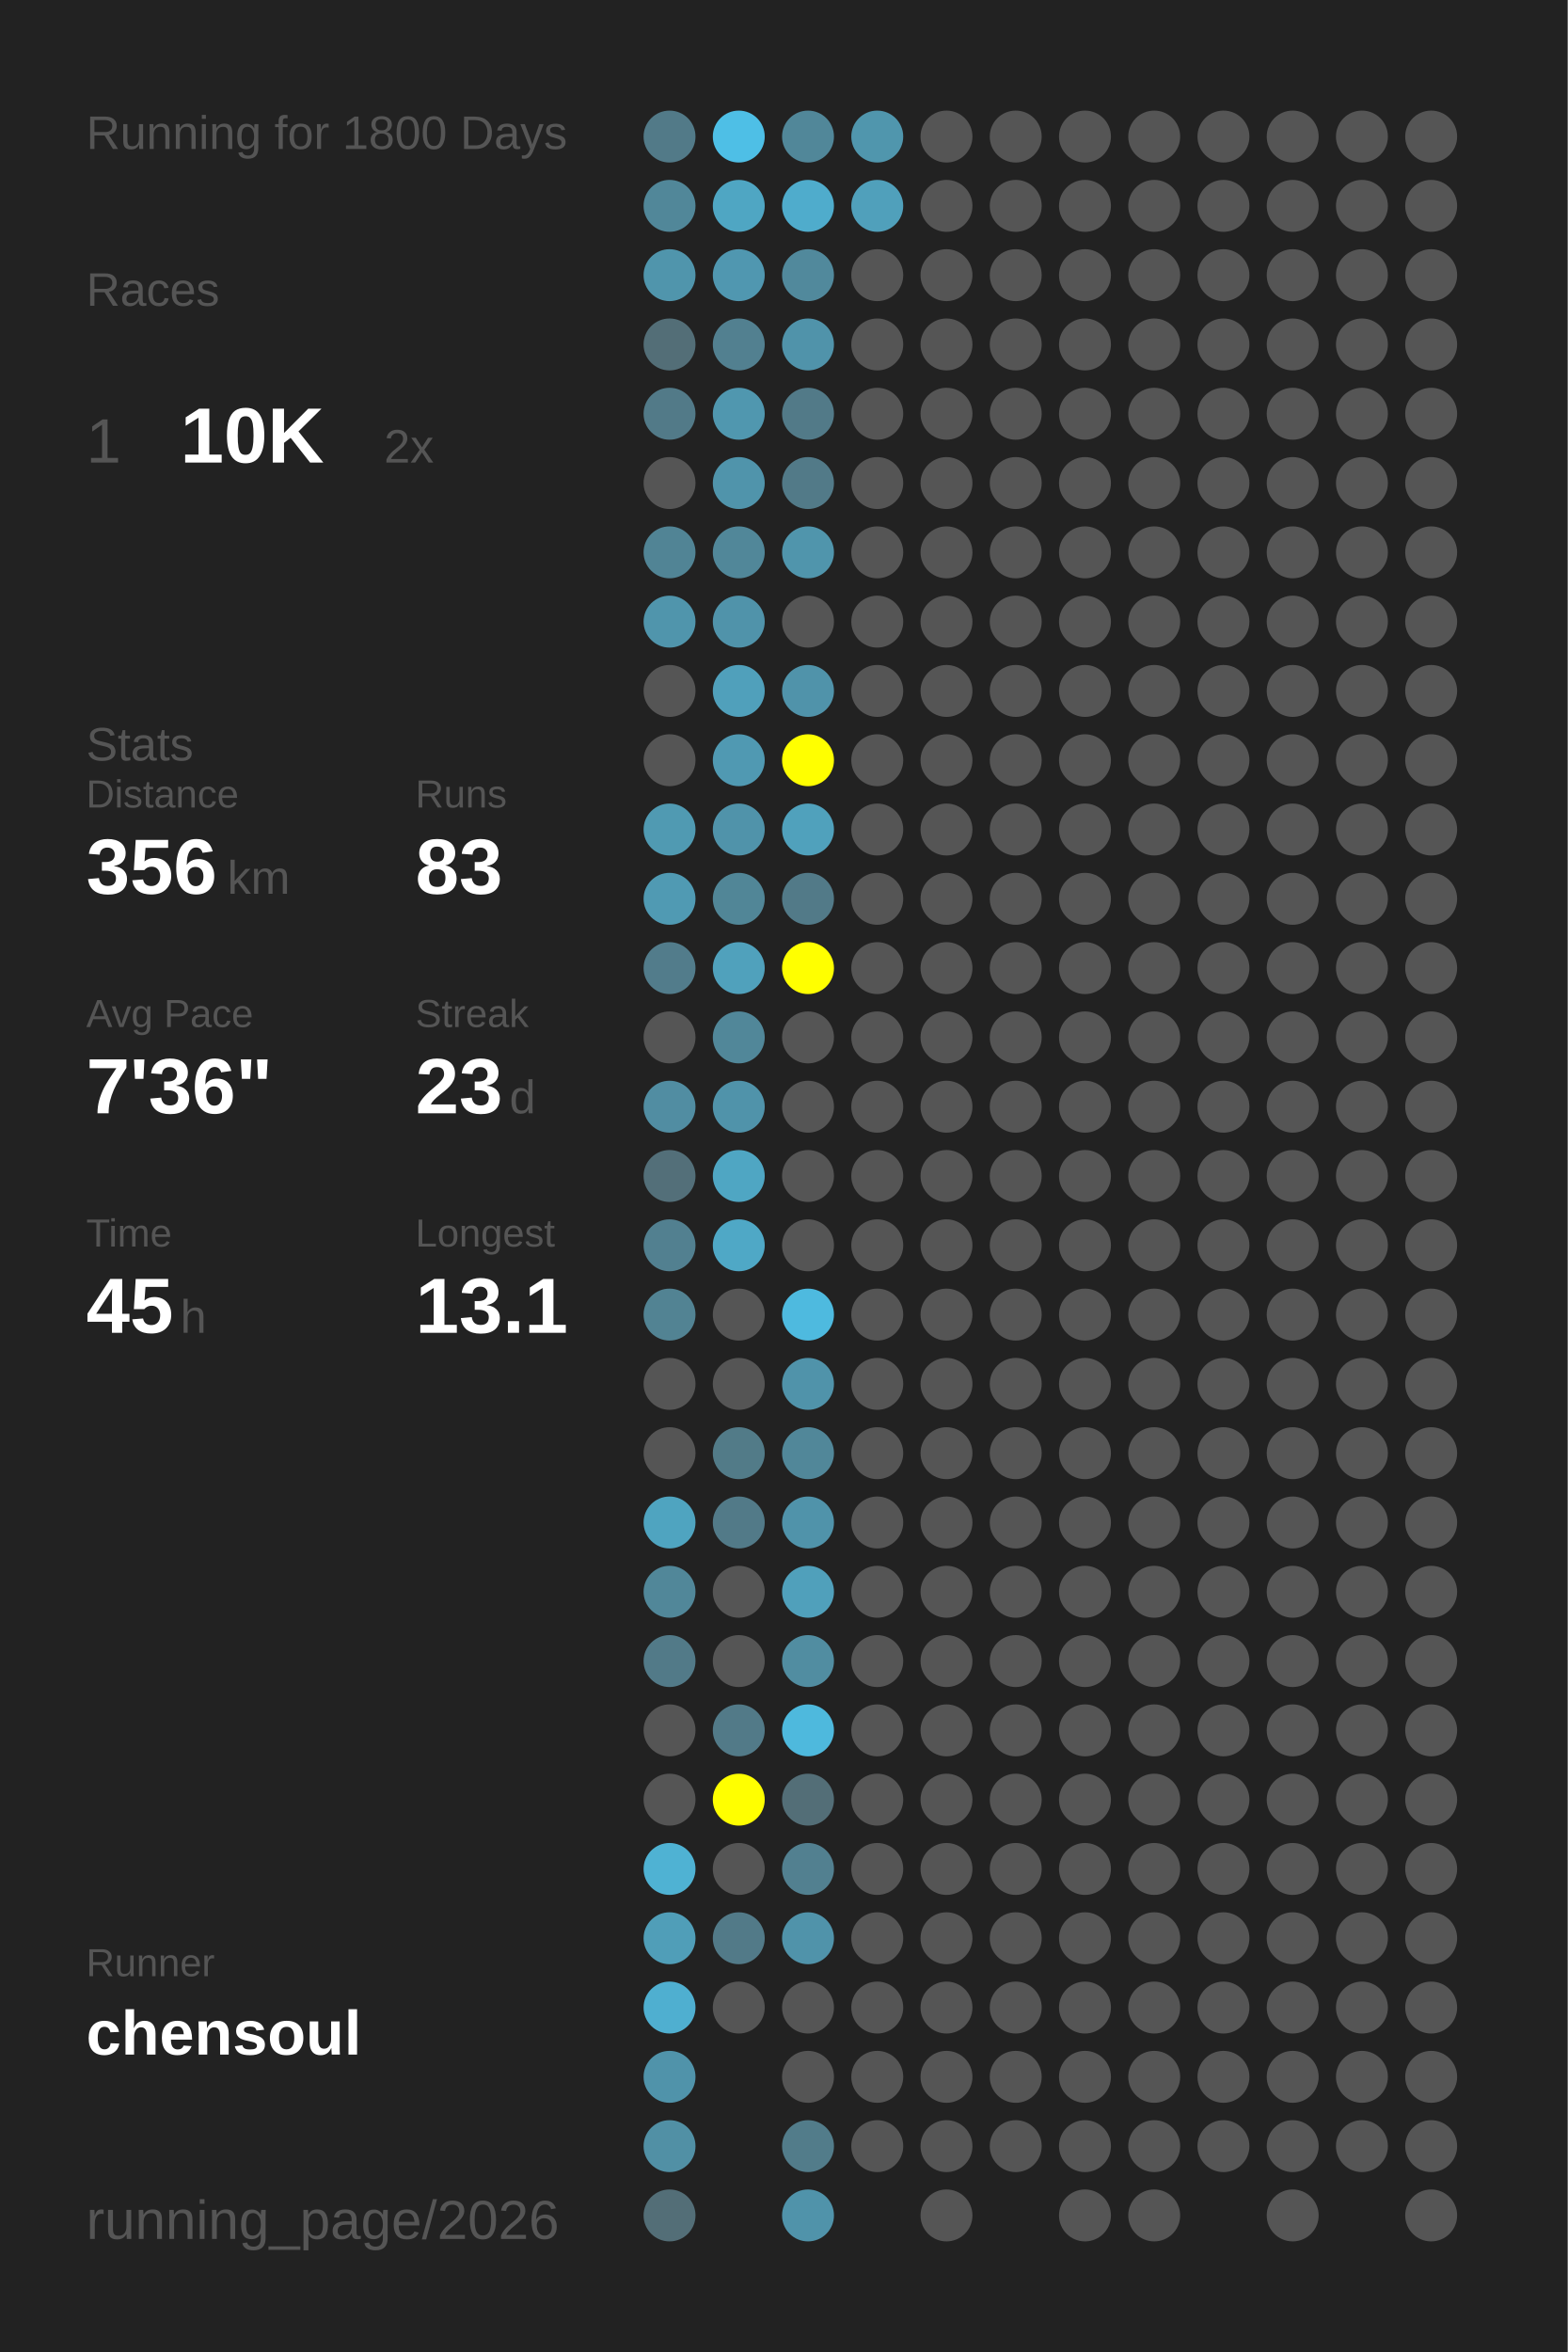
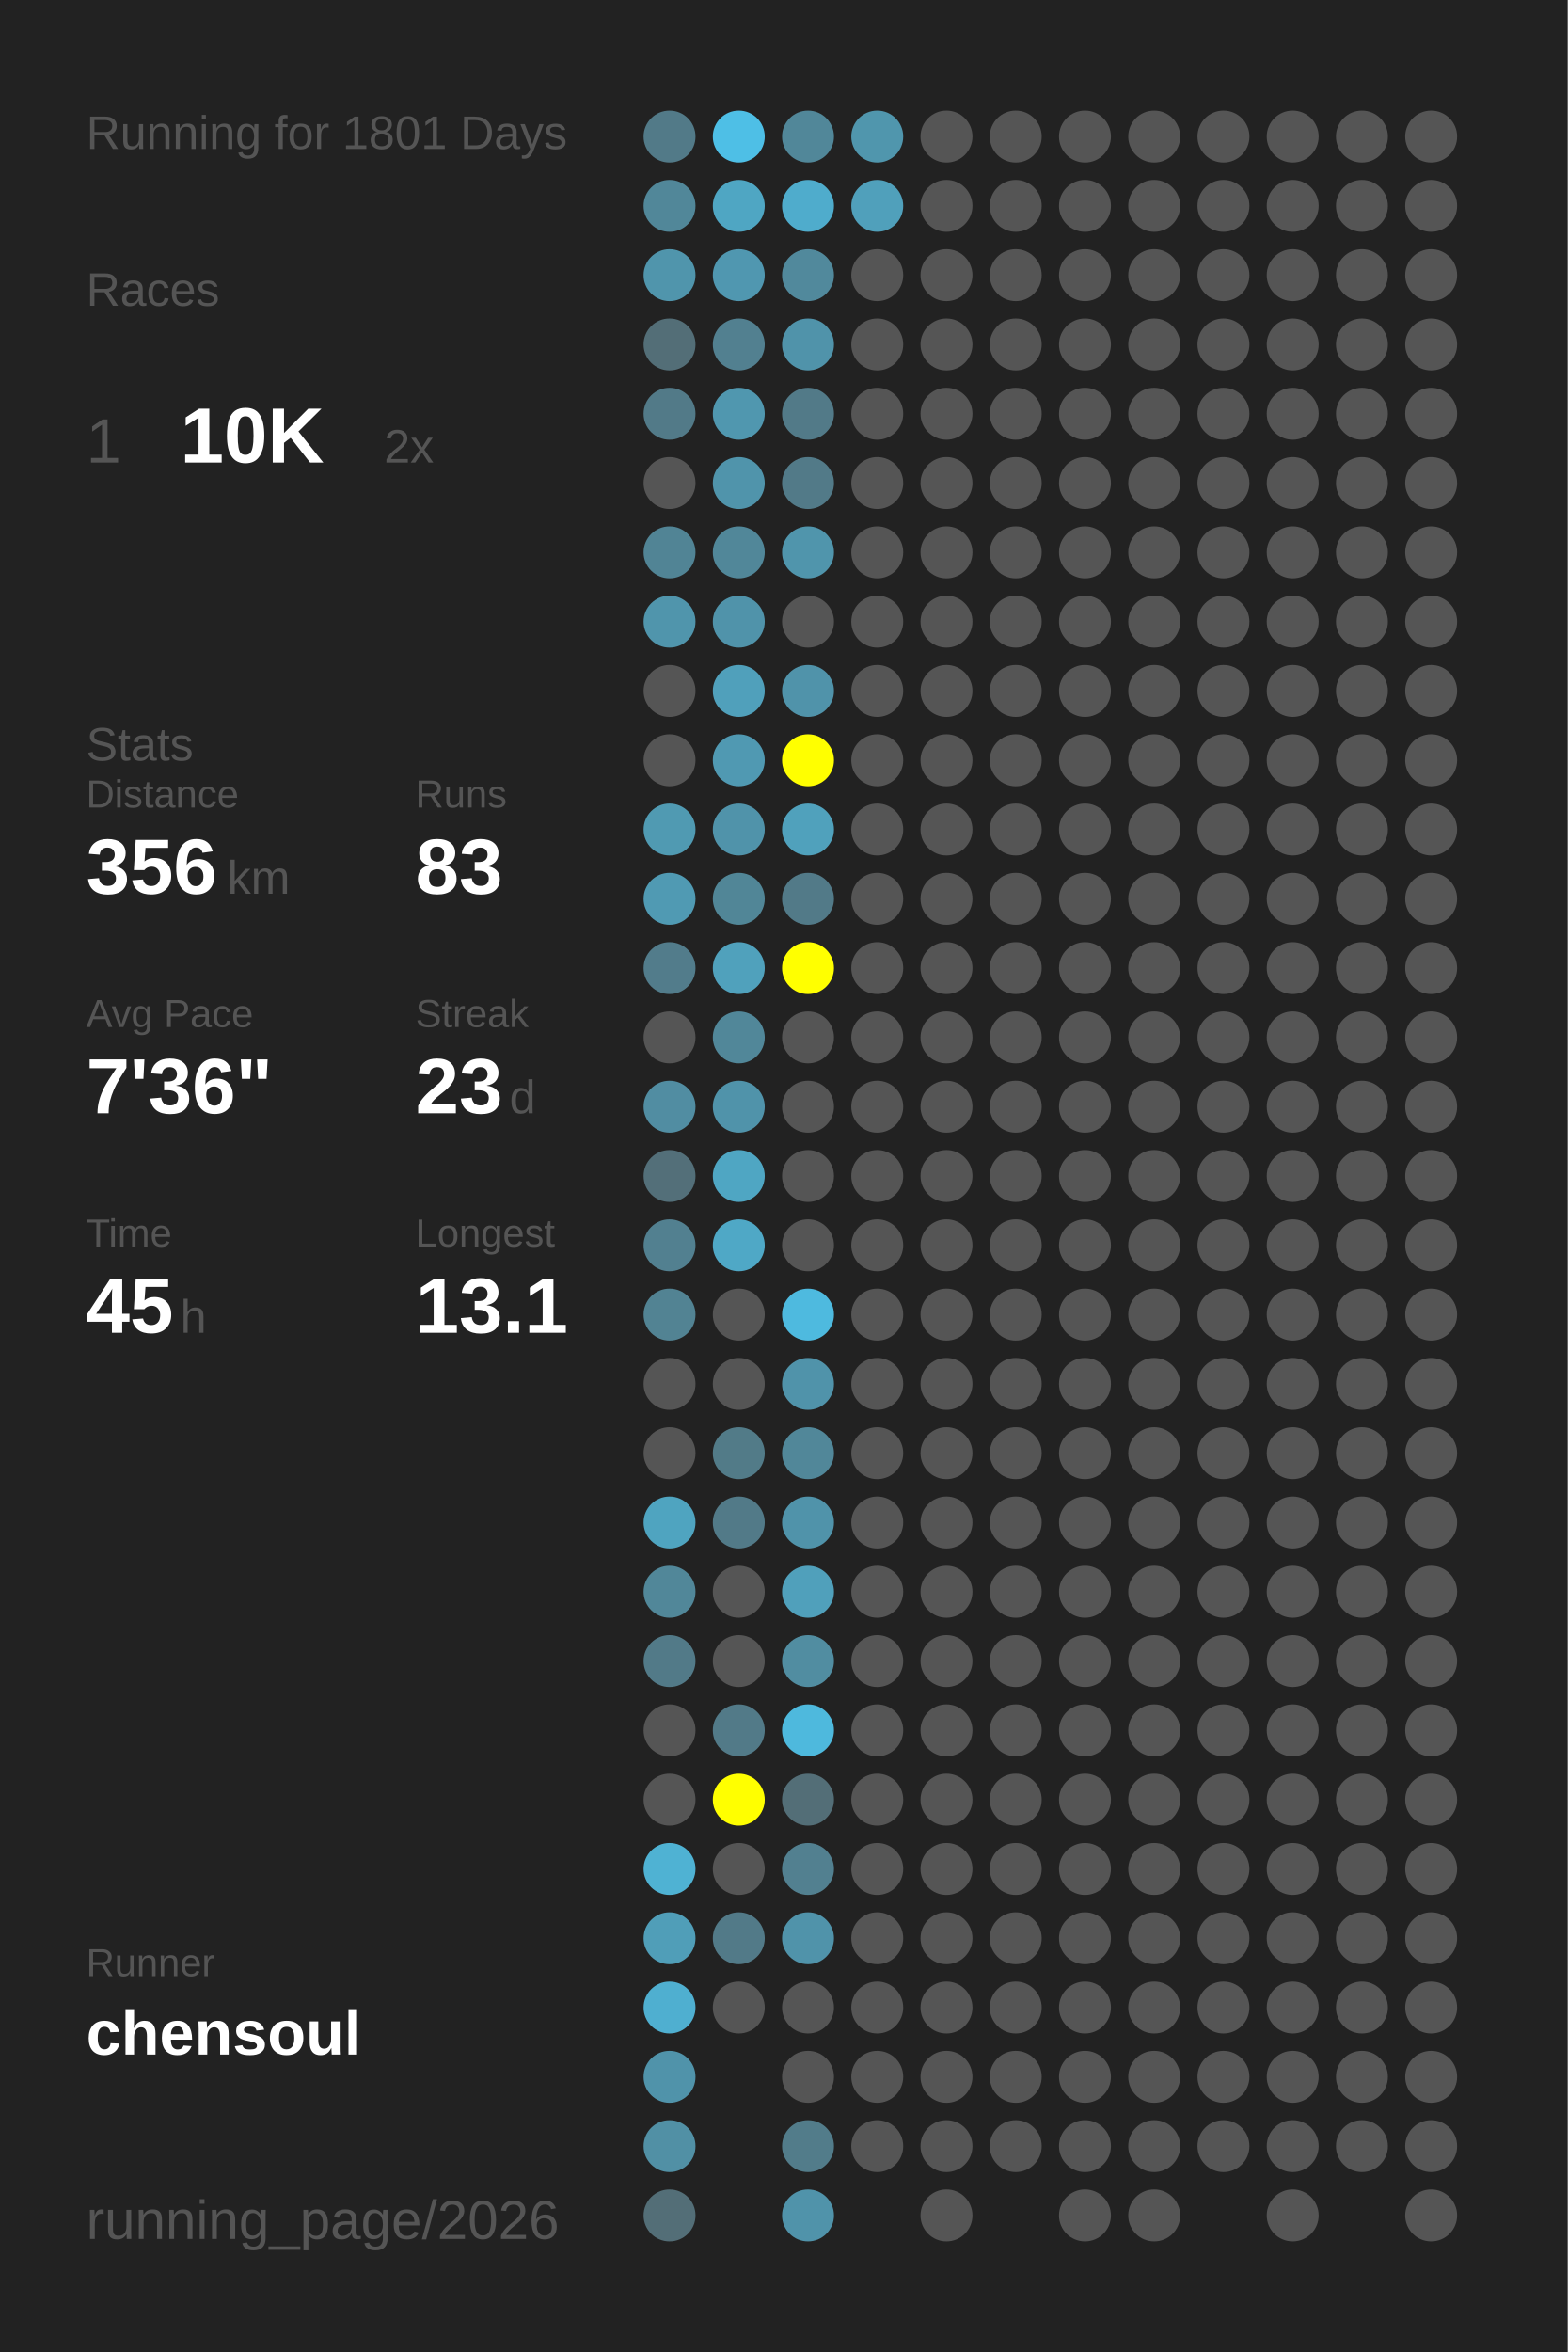
<svg xmlns="http://www.w3.org/2000/svg" baseProfile="full" height="300mm" version="1.1" viewBox="0,0,200,300" width="200mm">
  <defs />
  <rect fill="#222222" height="300" width="200" x="0" y="0" />
-   <text fill="#555555" style="font-size:6px; font-family:Arial;" x="11" y="19">Running for 1800 Days</text>
+   <text fill="#555555" style="font-size:6px; font-family:Arial;" x="11" y="19">Running for 1801 Days</text>
  <text fill="#555555" style="font-size:6px; font-family:Arial;" x="11" y="39">Races</text>
  <text fill="#555555" style="font-size:8px; font-family:Arial;" x="11" y="59">1</text>
  <text fill="#FFFFFF" style="font-size:10px; font-family:Arial; font-weight:bold;" x="23" y="59">10K</text>
  <text fill="#555555" style="font-size:6px; font-family:Arial;" x="49" y="59">2x</text>
  <text fill="#555555" style="font-size:6px; font-family:Arial;" x="11" y="97">Stats</text>
  <text fill="#555555" style="font-size:5px; font-family:Arial;" x="11" y="103">Distance</text>
  <text fill="#FFFFFF" style="font-size:10px; font-family:Arial; font-weight:bold;" x="11" y="114">356</text>
  <text fill="#555555" style="font-size:6px; font-family:Arial;" x="29" y="114">km</text>
  <text fill="#555555" style="font-size:5px; font-family:Arial;" x="53" y="103">Runs</text>
  <text fill="#FFFFFF" style="font-size:10px; font-family:Arial; font-weight:bold;" x="53" y="114">83</text>
  <text fill="#555555" style="font-size:5px; font-family:Arial;" x="11" y="131">Avg Pace</text>
  <text fill="#FFFFFF" style="font-size:10px; font-family:Arial; font-weight:bold;" x="11" y="142">7'36"</text>
  <text fill="#555555" style="font-size:5px; font-family:Arial;" x="53" y="131">Streak</text>
  <text fill="#FFFFFF" style="font-size:10px; font-family:Arial; font-weight:bold;" x="53" y="142">23</text>
  <text fill="#555555" style="font-size:6px; font-family:Arial;" x="65" y="142">d</text>
  <text fill="#555555" style="font-size:5px; font-family:Arial;" x="11" y="159">Time</text>
  <text fill="#FFFFFF" style="font-size:10px; font-family:Arial; font-weight:bold;" x="11" y="170">45</text>
  <text fill="#555555" style="font-size:6px; font-family:Arial;" x="23" y="170">h</text>
  <text fill="#555555" style="font-size:5px; font-family:Arial;" x="53" y="159">Longest</text>
  <text fill="#FFFFFF" style="font-size:10px; font-family:Arial; font-weight:bold;" x="53" y="170">13.1</text>
  <text fill="#555555" style="font-size:5px; font-family:Arial;" x="11" y="252.065">Runner</text>
  <text fill="#FFFFFF" style="font-size:8px; font-family:Arial; font-weight:bold;" x="11" y="262.065">chensoul</text>
  <text fill="#555555" style="font-size:7px; font-family:Arial;" x="11" y="285.581">running_page/2026</text>
  <circle cx="85.417" cy="17.419" fill="#527a88" r="3.312" />
  <circle cx="85.417" cy="26.258" fill="#518799" r="3.312" />
  <circle cx="85.417" cy="35.097" fill="#5095ac" r="3.312" />
  <circle cx="85.417" cy="43.935" fill="#536e77" r="3.312" />
  <circle cx="85.417" cy="52.774" fill="#527a88" r="3.312" />
  <circle cx="85.417" cy="61.613" fill="#555555" r="3.312" />
  <circle cx="85.417" cy="70.452" fill="#518495" r="3.312" />
  <circle cx="85.417" cy="79.29" fill="#5095ac" r="3.312" />
  <circle cx="85.417" cy="88.129" fill="#555555" r="3.312" />
  <circle cx="85.417" cy="96.968" fill="#555555" r="3.312" />
  <circle cx="85.417" cy="105.806" fill="#509ab2" r="3.312" />
  <circle cx="85.417" cy="114.645" fill="#509ab3" r="3.312" />
  <circle cx="85.417" cy="123.484" fill="#527c8b" r="3.312" />
  <circle cx="85.417" cy="132.323" fill="#555555" r="3.312" />
  <circle cx="85.417" cy="141.161" fill="#518da2" r="3.312" />
  <circle cx="85.417" cy="150" fill="#536f79" r="3.312" />
  <circle cx="85.417" cy="158.839" fill="#528090" r="3.312" />
  <circle cx="85.417" cy="167.677" fill="#528393" r="3.312" />
  <circle cx="85.417" cy="176.516" fill="#555555" r="3.312" />
  <circle cx="85.417" cy="185.355" fill="#555555" r="3.312" />
  <circle cx="85.417" cy="194.194" fill="#4fa4c0" r="3.312" />
  <circle cx="85.417" cy="203.032" fill="#518799" r="3.312" />
  <circle cx="85.417" cy="211.871" fill="#527a88" r="3.312" />
  <circle cx="85.417" cy="220.71" fill="#555555" r="3.312" />
  <circle cx="85.417" cy="229.548" fill="#555555" r="3.312" />
  <circle cx="85.417" cy="238.387" fill="#4fb2d3" r="3.312" />
  <circle cx="85.417" cy="247.226" fill="#509eb8" r="3.312" />
  <circle cx="85.417" cy="256.065" fill="#4fafd0" r="3.312" />
  <circle cx="85.417" cy="264.903" fill="#5093aa" r="3.312" />
  <circle cx="85.417" cy="273.742" fill="#5190a5" r="3.312" />
  <circle cx="85.417" cy="282.581" fill="#536e77" r="3.312" />
  <circle cx="94.25" cy="17.419" fill="#4ebfe6" r="3.312" />
  <circle cx="94.25" cy="26.258" fill="#4fa6c3" r="3.312" />
  <circle cx="94.25" cy="35.097" fill="#5097b0" r="3.312" />
  <circle cx="94.25" cy="43.935" fill="#528090" r="3.312" />
  <circle cx="94.25" cy="52.774" fill="#5097af" r="3.312" />
  <circle cx="94.25" cy="61.613" fill="#5094ab" r="3.312" />
  <circle cx="94.25" cy="70.452" fill="#518799" r="3.312" />
  <circle cx="94.25" cy="79.29" fill="#5093aa" r="3.312" />
  <circle cx="94.25" cy="88.129" fill="#50a0bb" r="3.312" />
  <circle cx="94.25" cy="96.968" fill="#5099b2" r="3.312" />
  <circle cx="94.25" cy="105.806" fill="#5093aa" r="3.312" />
  <circle cx="94.25" cy="114.645" fill="#518697" r="3.312" />
  <circle cx="94.25" cy="123.484" fill="#50a1bc" r="3.312" />
  <circle cx="94.25" cy="132.323" fill="#518799" r="3.312" />
  <circle cx="94.25" cy="141.161" fill="#5093aa" r="3.312" />
  <circle cx="94.25" cy="150" fill="#4fa6c3" r="3.312" />
  <circle cx="94.25" cy="158.839" fill="#4fa8c6" r="3.312" />
  <circle cx="94.25" cy="167.677" fill="#555555" r="3.312" />
  <circle cx="94.25" cy="176.516" fill="#555555" r="3.312" />
  <circle cx="94.25" cy="185.355" fill="#527b88" r="3.312" />
  <circle cx="94.25" cy="194.194" fill="#527a88" r="3.312" />
  <circle cx="94.25" cy="203.032" fill="#555555" r="3.312" />
  <circle cx="94.25" cy="211.871" fill="#555555" r="3.312" />
  <circle cx="94.25" cy="220.71" fill="#527a88" r="3.312" />
  <circle cx="94.25" cy="229.548" fill="#FFFF00" r="3.312" />
  <circle cx="94.25" cy="238.387" fill="#555555" r="3.312" />
  <circle cx="94.25" cy="247.226" fill="#527a88" r="3.312" />
  <circle cx="94.25" cy="256.065" fill="#555555" r="3.312" />
  <circle cx="103.083" cy="17.419" fill="#518799" r="3.312" />
  <circle cx="103.083" cy="26.258" fill="#4faccc" r="3.312" />
  <circle cx="103.083" cy="35.097" fill="#51899c" r="3.312" />
  <circle cx="103.083" cy="43.935" fill="#5093aa" r="3.312" />
  <circle cx="103.083" cy="52.774" fill="#527a88" r="3.312" />
  <circle cx="103.083" cy="61.613" fill="#527a88" r="3.312" />
  <circle cx="103.083" cy="70.452" fill="#5095ac" r="3.312" />
  <circle cx="103.083" cy="79.29" fill="#555555" r="3.312" />
  <circle cx="103.083" cy="88.129" fill="#5093aa" r="3.312" />
  <circle cx="103.083" cy="96.968" fill="#FFFF00" r="3.312" />
  <circle cx="103.083" cy="105.806" fill="#50a1bc" r="3.312" />
  <circle cx="103.083" cy="114.645" fill="#527a88" r="3.312" />
  <circle cx="103.083" cy="123.484" fill="#FFFF00" r="3.312" />
  <circle cx="103.083" cy="132.323" fill="#555555" r="3.312" />
  <circle cx="103.083" cy="141.161" fill="#555555" r="3.312" />
  <circle cx="103.083" cy="150" fill="#555555" r="3.312" />
  <circle cx="103.083" cy="158.839" fill="#555555" r="3.312" />
  <circle cx="103.083" cy="167.677" fill="#4ebadf" r="3.312" />
  <circle cx="103.083" cy="176.516" fill="#5093aa" r="3.312" />
  <circle cx="103.083" cy="185.355" fill="#518799" r="3.312" />
  <circle cx="103.083" cy="194.194" fill="#5093aa" r="3.312" />
  <circle cx="103.083" cy="203.032" fill="#50a0bb" r="3.312" />
  <circle cx="103.083" cy="211.871" fill="#518da1" r="3.312" />
  <circle cx="103.083" cy="220.71" fill="#4eb9dd" r="3.312" />
  <circle cx="103.083" cy="229.548" fill="#536e77" r="3.312" />
  <circle cx="103.083" cy="238.387" fill="#528090" r="3.312" />
  <circle cx="103.083" cy="247.226" fill="#5093aa" r="3.312" />
  <circle cx="103.083" cy="256.065" fill="#555555" r="3.312" />
  <circle cx="103.083" cy="264.903" fill="#555555" r="3.312" />
  <circle cx="103.083" cy="273.742" fill="#527c8a" r="3.312" />
  <circle cx="103.083" cy="282.581" fill="#5093aa" r="3.312" />
  <circle cx="111.917" cy="17.419" fill="#5096ad" r="3.312" />
  <circle cx="111.917" cy="26.258" fill="#50a0bb" r="3.312" />
  <circle cx="111.917" cy="35.097" fill="#555555" r="3.312" />
  <circle cx="111.917" cy="43.935" fill="#555555" r="3.312" />
  <circle cx="111.917" cy="52.774" fill="#555555" r="3.312" />
  <circle cx="111.917" cy="61.613" fill="#555555" r="3.312" />
  <circle cx="111.917" cy="70.452" fill="#555555" r="3.312" />
  <circle cx="111.917" cy="79.29" fill="#555555" r="3.312" />
  <circle cx="111.917" cy="88.129" fill="#555555" r="3.312" />
  <circle cx="111.917" cy="96.968" fill="#555555" r="3.312" />
  <circle cx="111.917" cy="105.806" fill="#555555" r="3.312" />
  <circle cx="111.917" cy="114.645" fill="#555555" r="3.312" />
  <circle cx="111.917" cy="123.484" fill="#555555" r="3.312" />
  <circle cx="111.917" cy="132.323" fill="#555555" r="3.312" />
  <circle cx="111.917" cy="141.161" fill="#555555" r="3.312" />
  <circle cx="111.917" cy="150" fill="#555555" r="3.312" />
  <circle cx="111.917" cy="158.839" fill="#555555" r="3.312" />
  <circle cx="111.917" cy="167.677" fill="#555555" r="3.312" />
  <circle cx="111.917" cy="176.516" fill="#555555" r="3.312" />
  <circle cx="111.917" cy="185.355" fill="#555555" r="3.312" />
  <circle cx="111.917" cy="194.194" fill="#555555" r="3.312" />
  <circle cx="111.917" cy="203.032" fill="#555555" r="3.312" />
  <circle cx="111.917" cy="211.871" fill="#555555" r="3.312" />
  <circle cx="111.917" cy="220.71" fill="#555555" r="3.312" />
  <circle cx="111.917" cy="229.548" fill="#555555" r="3.312" />
  <circle cx="111.917" cy="238.387" fill="#555555" r="3.312" />
  <circle cx="111.917" cy="247.226" fill="#555555" r="3.312" />
  <circle cx="111.917" cy="256.065" fill="#555555" r="3.312" />
  <circle cx="111.917" cy="264.903" fill="#555555" r="3.312" />
  <circle cx="111.917" cy="273.742" fill="#555555" r="3.312" />
  <circle cx="120.75" cy="17.419" fill="#555555" r="3.312" />
  <circle cx="120.75" cy="26.258" fill="#555555" r="3.312" />
  <circle cx="120.75" cy="35.097" fill="#555555" r="3.312" />
  <circle cx="120.75" cy="43.935" fill="#555555" r="3.312" />
  <circle cx="120.75" cy="52.774" fill="#555555" r="3.312" />
  <circle cx="120.75" cy="61.613" fill="#555555" r="3.312" />
  <circle cx="120.75" cy="70.452" fill="#555555" r="3.312" />
  <circle cx="120.75" cy="79.29" fill="#555555" r="3.312" />
  <circle cx="120.75" cy="88.129" fill="#555555" r="3.312" />
  <circle cx="120.75" cy="96.968" fill="#555555" r="3.312" />
  <circle cx="120.75" cy="105.806" fill="#555555" r="3.312" />
  <circle cx="120.75" cy="114.645" fill="#555555" r="3.312" />
  <circle cx="120.75" cy="123.484" fill="#555555" r="3.312" />
  <circle cx="120.75" cy="132.323" fill="#555555" r="3.312" />
  <circle cx="120.75" cy="141.161" fill="#555555" r="3.312" />
  <circle cx="120.75" cy="150" fill="#555555" r="3.312" />
  <circle cx="120.75" cy="158.839" fill="#555555" r="3.312" />
  <circle cx="120.75" cy="167.677" fill="#555555" r="3.312" />
  <circle cx="120.75" cy="176.516" fill="#555555" r="3.312" />
  <circle cx="120.75" cy="185.355" fill="#555555" r="3.312" />
  <circle cx="120.75" cy="194.194" fill="#555555" r="3.312" />
  <circle cx="120.75" cy="203.032" fill="#555555" r="3.312" />
  <circle cx="120.75" cy="211.871" fill="#555555" r="3.312" />
  <circle cx="120.75" cy="220.71" fill="#555555" r="3.312" />
  <circle cx="120.75" cy="229.548" fill="#555555" r="3.312" />
  <circle cx="120.75" cy="238.387" fill="#555555" r="3.312" />
  <circle cx="120.75" cy="247.226" fill="#555555" r="3.312" />
  <circle cx="120.75" cy="256.065" fill="#555555" r="3.312" />
  <circle cx="120.75" cy="264.903" fill="#555555" r="3.312" />
  <circle cx="120.75" cy="273.742" fill="#555555" r="3.312" />
  <circle cx="120.75" cy="282.581" fill="#555555" r="3.312" />
  <circle cx="129.583" cy="17.419" fill="#555555" r="3.312" />
  <circle cx="129.583" cy="26.258" fill="#555555" r="3.312" />
  <circle cx="129.583" cy="35.097" fill="#555555" r="3.312" />
  <circle cx="129.583" cy="43.935" fill="#555555" r="3.312" />
  <circle cx="129.583" cy="52.774" fill="#555555" r="3.312" />
  <circle cx="129.583" cy="61.613" fill="#555555" r="3.312" />
  <circle cx="129.583" cy="70.452" fill="#555555" r="3.312" />
  <circle cx="129.583" cy="79.29" fill="#555555" r="3.312" />
  <circle cx="129.583" cy="88.129" fill="#555555" r="3.312" />
  <circle cx="129.583" cy="96.968" fill="#555555" r="3.312" />
  <circle cx="129.583" cy="105.806" fill="#555555" r="3.312" />
  <circle cx="129.583" cy="114.645" fill="#555555" r="3.312" />
  <circle cx="129.583" cy="123.484" fill="#555555" r="3.312" />
  <circle cx="129.583" cy="132.323" fill="#555555" r="3.312" />
  <circle cx="129.583" cy="141.161" fill="#555555" r="3.312" />
  <circle cx="129.583" cy="150" fill="#555555" r="3.312" />
  <circle cx="129.583" cy="158.839" fill="#555555" r="3.312" />
  <circle cx="129.583" cy="167.677" fill="#555555" r="3.312" />
  <circle cx="129.583" cy="176.516" fill="#555555" r="3.312" />
  <circle cx="129.583" cy="185.355" fill="#555555" r="3.312" />
  <circle cx="129.583" cy="194.194" fill="#555555" r="3.312" />
  <circle cx="129.583" cy="203.032" fill="#555555" r="3.312" />
  <circle cx="129.583" cy="211.871" fill="#555555" r="3.312" />
  <circle cx="129.583" cy="220.71" fill="#555555" r="3.312" />
  <circle cx="129.583" cy="229.548" fill="#555555" r="3.312" />
  <circle cx="129.583" cy="238.387" fill="#555555" r="3.312" />
  <circle cx="129.583" cy="247.226" fill="#555555" r="3.312" />
  <circle cx="129.583" cy="256.065" fill="#555555" r="3.312" />
  <circle cx="129.583" cy="264.903" fill="#555555" r="3.312" />
  <circle cx="129.583" cy="273.742" fill="#555555" r="3.312" />
  <circle cx="138.417" cy="17.419" fill="#555555" r="3.312" />
  <circle cx="138.417" cy="26.258" fill="#555555" r="3.312" />
  <circle cx="138.417" cy="35.097" fill="#555555" r="3.312" />
  <circle cx="138.417" cy="43.935" fill="#555555" r="3.312" />
  <circle cx="138.417" cy="52.774" fill="#555555" r="3.312" />
  <circle cx="138.417" cy="61.613" fill="#555555" r="3.312" />
  <circle cx="138.417" cy="70.452" fill="#555555" r="3.312" />
  <circle cx="138.417" cy="79.29" fill="#555555" r="3.312" />
  <circle cx="138.417" cy="88.129" fill="#555555" r="3.312" />
  <circle cx="138.417" cy="96.968" fill="#555555" r="3.312" />
  <circle cx="138.417" cy="105.806" fill="#555555" r="3.312" />
  <circle cx="138.417" cy="114.645" fill="#555555" r="3.312" />
  <circle cx="138.417" cy="123.484" fill="#555555" r="3.312" />
  <circle cx="138.417" cy="132.323" fill="#555555" r="3.312" />
  <circle cx="138.417" cy="141.161" fill="#555555" r="3.312" />
  <circle cx="138.417" cy="150" fill="#555555" r="3.312" />
  <circle cx="138.417" cy="158.839" fill="#555555" r="3.312" />
  <circle cx="138.417" cy="167.677" fill="#555555" r="3.312" />
  <circle cx="138.417" cy="176.516" fill="#555555" r="3.312" />
  <circle cx="138.417" cy="185.355" fill="#555555" r="3.312" />
  <circle cx="138.417" cy="194.194" fill="#555555" r="3.312" />
  <circle cx="138.417" cy="203.032" fill="#555555" r="3.312" />
  <circle cx="138.417" cy="211.871" fill="#555555" r="3.312" />
  <circle cx="138.417" cy="220.71" fill="#555555" r="3.312" />
  <circle cx="138.417" cy="229.548" fill="#555555" r="3.312" />
  <circle cx="138.417" cy="238.387" fill="#555555" r="3.312" />
  <circle cx="138.417" cy="247.226" fill="#555555" r="3.312" />
  <circle cx="138.417" cy="256.065" fill="#555555" r="3.312" />
  <circle cx="138.417" cy="264.903" fill="#555555" r="3.312" />
  <circle cx="138.417" cy="273.742" fill="#555555" r="3.312" />
  <circle cx="138.417" cy="282.581" fill="#555555" r="3.312" />
  <circle cx="147.25" cy="17.419" fill="#555555" r="3.312" />
  <circle cx="147.25" cy="26.258" fill="#555555" r="3.312" />
  <circle cx="147.25" cy="35.097" fill="#555555" r="3.312" />
  <circle cx="147.25" cy="43.935" fill="#555555" r="3.312" />
  <circle cx="147.25" cy="52.774" fill="#555555" r="3.312" />
  <circle cx="147.25" cy="61.613" fill="#555555" r="3.312" />
  <circle cx="147.25" cy="70.452" fill="#555555" r="3.312" />
  <circle cx="147.25" cy="79.29" fill="#555555" r="3.312" />
  <circle cx="147.25" cy="88.129" fill="#555555" r="3.312" />
  <circle cx="147.25" cy="96.968" fill="#555555" r="3.312" />
  <circle cx="147.25" cy="105.806" fill="#555555" r="3.312" />
  <circle cx="147.25" cy="114.645" fill="#555555" r="3.312" />
  <circle cx="147.25" cy="123.484" fill="#555555" r="3.312" />
  <circle cx="147.25" cy="132.323" fill="#555555" r="3.312" />
  <circle cx="147.25" cy="141.161" fill="#555555" r="3.312" />
  <circle cx="147.25" cy="150" fill="#555555" r="3.312" />
  <circle cx="147.25" cy="158.839" fill="#555555" r="3.312" />
  <circle cx="147.25" cy="167.677" fill="#555555" r="3.312" />
  <circle cx="147.25" cy="176.516" fill="#555555" r="3.312" />
  <circle cx="147.25" cy="185.355" fill="#555555" r="3.312" />
  <circle cx="147.25" cy="194.194" fill="#555555" r="3.312" />
  <circle cx="147.25" cy="203.032" fill="#555555" r="3.312" />
  <circle cx="147.25" cy="211.871" fill="#555555" r="3.312" />
  <circle cx="147.25" cy="220.71" fill="#555555" r="3.312" />
  <circle cx="147.25" cy="229.548" fill="#555555" r="3.312" />
  <circle cx="147.25" cy="238.387" fill="#555555" r="3.312" />
  <circle cx="147.25" cy="247.226" fill="#555555" r="3.312" />
  <circle cx="147.25" cy="256.065" fill="#555555" r="3.312" />
  <circle cx="147.25" cy="264.903" fill="#555555" r="3.312" />
  <circle cx="147.25" cy="273.742" fill="#555555" r="3.312" />
  <circle cx="147.25" cy="282.581" fill="#555555" r="3.312" />
  <circle cx="156.083" cy="17.419" fill="#555555" r="3.312" />
  <circle cx="156.083" cy="26.258" fill="#555555" r="3.312" />
  <circle cx="156.083" cy="35.097" fill="#555555" r="3.312" />
  <circle cx="156.083" cy="43.935" fill="#555555" r="3.312" />
  <circle cx="156.083" cy="52.774" fill="#555555" r="3.312" />
  <circle cx="156.083" cy="61.613" fill="#555555" r="3.312" />
  <circle cx="156.083" cy="70.452" fill="#555555" r="3.312" />
  <circle cx="156.083" cy="79.29" fill="#555555" r="3.312" />
  <circle cx="156.083" cy="88.129" fill="#555555" r="3.312" />
  <circle cx="156.083" cy="96.968" fill="#555555" r="3.312" />
  <circle cx="156.083" cy="105.806" fill="#555555" r="3.312" />
  <circle cx="156.083" cy="114.645" fill="#555555" r="3.312" />
  <circle cx="156.083" cy="123.484" fill="#555555" r="3.312" />
  <circle cx="156.083" cy="132.323" fill="#555555" r="3.312" />
  <circle cx="156.083" cy="141.161" fill="#555555" r="3.312" />
  <circle cx="156.083" cy="150" fill="#555555" r="3.312" />
  <circle cx="156.083" cy="158.839" fill="#555555" r="3.312" />
  <circle cx="156.083" cy="167.677" fill="#555555" r="3.312" />
  <circle cx="156.083" cy="176.516" fill="#555555" r="3.312" />
  <circle cx="156.083" cy="185.355" fill="#555555" r="3.312" />
  <circle cx="156.083" cy="194.194" fill="#555555" r="3.312" />
  <circle cx="156.083" cy="203.032" fill="#555555" r="3.312" />
  <circle cx="156.083" cy="211.871" fill="#555555" r="3.312" />
  <circle cx="156.083" cy="220.71" fill="#555555" r="3.312" />
  <circle cx="156.083" cy="229.548" fill="#555555" r="3.312" />
  <circle cx="156.083" cy="238.387" fill="#555555" r="3.312" />
  <circle cx="156.083" cy="247.226" fill="#555555" r="3.312" />
  <circle cx="156.083" cy="256.065" fill="#555555" r="3.312" />
  <circle cx="156.083" cy="264.903" fill="#555555" r="3.312" />
  <circle cx="156.083" cy="273.742" fill="#555555" r="3.312" />
  <circle cx="164.917" cy="17.419" fill="#555555" r="3.312" />
  <circle cx="164.917" cy="26.258" fill="#555555" r="3.312" />
  <circle cx="164.917" cy="35.097" fill="#555555" r="3.312" />
  <circle cx="164.917" cy="43.935" fill="#555555" r="3.312" />
  <circle cx="164.917" cy="52.774" fill="#555555" r="3.312" />
  <circle cx="164.917" cy="61.613" fill="#555555" r="3.312" />
  <circle cx="164.917" cy="70.452" fill="#555555" r="3.312" />
  <circle cx="164.917" cy="79.29" fill="#555555" r="3.312" />
  <circle cx="164.917" cy="88.129" fill="#555555" r="3.312" />
  <circle cx="164.917" cy="96.968" fill="#555555" r="3.312" />
  <circle cx="164.917" cy="105.806" fill="#555555" r="3.312" />
  <circle cx="164.917" cy="114.645" fill="#555555" r="3.312" />
  <circle cx="164.917" cy="123.484" fill="#555555" r="3.312" />
  <circle cx="164.917" cy="132.323" fill="#555555" r="3.312" />
  <circle cx="164.917" cy="141.161" fill="#555555" r="3.312" />
  <circle cx="164.917" cy="150" fill="#555555" r="3.312" />
  <circle cx="164.917" cy="158.839" fill="#555555" r="3.312" />
  <circle cx="164.917" cy="167.677" fill="#555555" r="3.312" />
  <circle cx="164.917" cy="176.516" fill="#555555" r="3.312" />
  <circle cx="164.917" cy="185.355" fill="#555555" r="3.312" />
  <circle cx="164.917" cy="194.194" fill="#555555" r="3.312" />
  <circle cx="164.917" cy="203.032" fill="#555555" r="3.312" />
  <circle cx="164.917" cy="211.871" fill="#555555" r="3.312" />
  <circle cx="164.917" cy="220.71" fill="#555555" r="3.312" />
  <circle cx="164.917" cy="229.548" fill="#555555" r="3.312" />
  <circle cx="164.917" cy="238.387" fill="#555555" r="3.312" />
  <circle cx="164.917" cy="247.226" fill="#555555" r="3.312" />
  <circle cx="164.917" cy="256.065" fill="#555555" r="3.312" />
  <circle cx="164.917" cy="264.903" fill="#555555" r="3.312" />
  <circle cx="164.917" cy="273.742" fill="#555555" r="3.312" />
  <circle cx="164.917" cy="282.581" fill="#555555" r="3.312" />
  <circle cx="173.75" cy="17.419" fill="#555555" r="3.312" />
  <circle cx="173.75" cy="26.258" fill="#555555" r="3.312" />
  <circle cx="173.75" cy="35.097" fill="#555555" r="3.312" />
  <circle cx="173.75" cy="43.935" fill="#555555" r="3.312" />
  <circle cx="173.75" cy="52.774" fill="#555555" r="3.312" />
  <circle cx="173.75" cy="61.613" fill="#555555" r="3.312" />
  <circle cx="173.75" cy="70.452" fill="#555555" r="3.312" />
  <circle cx="173.75" cy="79.29" fill="#555555" r="3.312" />
  <circle cx="173.75" cy="88.129" fill="#555555" r="3.312" />
  <circle cx="173.75" cy="96.968" fill="#555555" r="3.312" />
  <circle cx="173.75" cy="105.806" fill="#555555" r="3.312" />
  <circle cx="173.75" cy="114.645" fill="#555555" r="3.312" />
  <circle cx="173.75" cy="123.484" fill="#555555" r="3.312" />
  <circle cx="173.75" cy="132.323" fill="#555555" r="3.312" />
  <circle cx="173.75" cy="141.161" fill="#555555" r="3.312" />
  <circle cx="173.75" cy="150" fill="#555555" r="3.312" />
  <circle cx="173.75" cy="158.839" fill="#555555" r="3.312" />
  <circle cx="173.75" cy="167.677" fill="#555555" r="3.312" />
  <circle cx="173.75" cy="176.516" fill="#555555" r="3.312" />
  <circle cx="173.75" cy="185.355" fill="#555555" r="3.312" />
  <circle cx="173.75" cy="194.194" fill="#555555" r="3.312" />
  <circle cx="173.75" cy="203.032" fill="#555555" r="3.312" />
  <circle cx="173.75" cy="211.871" fill="#555555" r="3.312" />
  <circle cx="173.75" cy="220.71" fill="#555555" r="3.312" />
  <circle cx="173.75" cy="229.548" fill="#555555" r="3.312" />
  <circle cx="173.75" cy="238.387" fill="#555555" r="3.312" />
  <circle cx="173.75" cy="247.226" fill="#555555" r="3.312" />
  <circle cx="173.75" cy="256.065" fill="#555555" r="3.312" />
  <circle cx="173.75" cy="264.903" fill="#555555" r="3.312" />
  <circle cx="173.75" cy="273.742" fill="#555555" r="3.312" />
  <circle cx="182.583" cy="17.419" fill="#555555" r="3.312" />
  <circle cx="182.583" cy="26.258" fill="#555555" r="3.312" />
  <circle cx="182.583" cy="35.097" fill="#555555" r="3.312" />
  <circle cx="182.583" cy="43.935" fill="#555555" r="3.312" />
  <circle cx="182.583" cy="52.774" fill="#555555" r="3.312" />
  <circle cx="182.583" cy="61.613" fill="#555555" r="3.312" />
  <circle cx="182.583" cy="70.452" fill="#555555" r="3.312" />
  <circle cx="182.583" cy="79.29" fill="#555555" r="3.312" />
  <circle cx="182.583" cy="88.129" fill="#555555" r="3.312" />
  <circle cx="182.583" cy="96.968" fill="#555555" r="3.312" />
  <circle cx="182.583" cy="105.806" fill="#555555" r="3.312" />
  <circle cx="182.583" cy="114.645" fill="#555555" r="3.312" />
  <circle cx="182.583" cy="123.484" fill="#555555" r="3.312" />
  <circle cx="182.583" cy="132.323" fill="#555555" r="3.312" />
  <circle cx="182.583" cy="141.161" fill="#555555" r="3.312" />
  <circle cx="182.583" cy="150" fill="#555555" r="3.312" />
  <circle cx="182.583" cy="158.839" fill="#555555" r="3.312" />
  <circle cx="182.583" cy="167.677" fill="#555555" r="3.312" />
  <circle cx="182.583" cy="176.516" fill="#555555" r="3.312" />
  <circle cx="182.583" cy="185.355" fill="#555555" r="3.312" />
  <circle cx="182.583" cy="194.194" fill="#555555" r="3.312" />
  <circle cx="182.583" cy="203.032" fill="#555555" r="3.312" />
  <circle cx="182.583" cy="211.871" fill="#555555" r="3.312" />
  <circle cx="182.583" cy="220.71" fill="#555555" r="3.312" />
  <circle cx="182.583" cy="229.548" fill="#555555" r="3.312" />
  <circle cx="182.583" cy="238.387" fill="#555555" r="3.312" />
  <circle cx="182.583" cy="247.226" fill="#555555" r="3.312" />
  <circle cx="182.583" cy="256.065" fill="#555555" r="3.312" />
  <circle cx="182.583" cy="264.903" fill="#555555" r="3.312" />
  <circle cx="182.583" cy="273.742" fill="#555555" r="3.312" />
  <circle cx="182.583" cy="282.581" fill="#555555" r="3.312" />
</svg>
